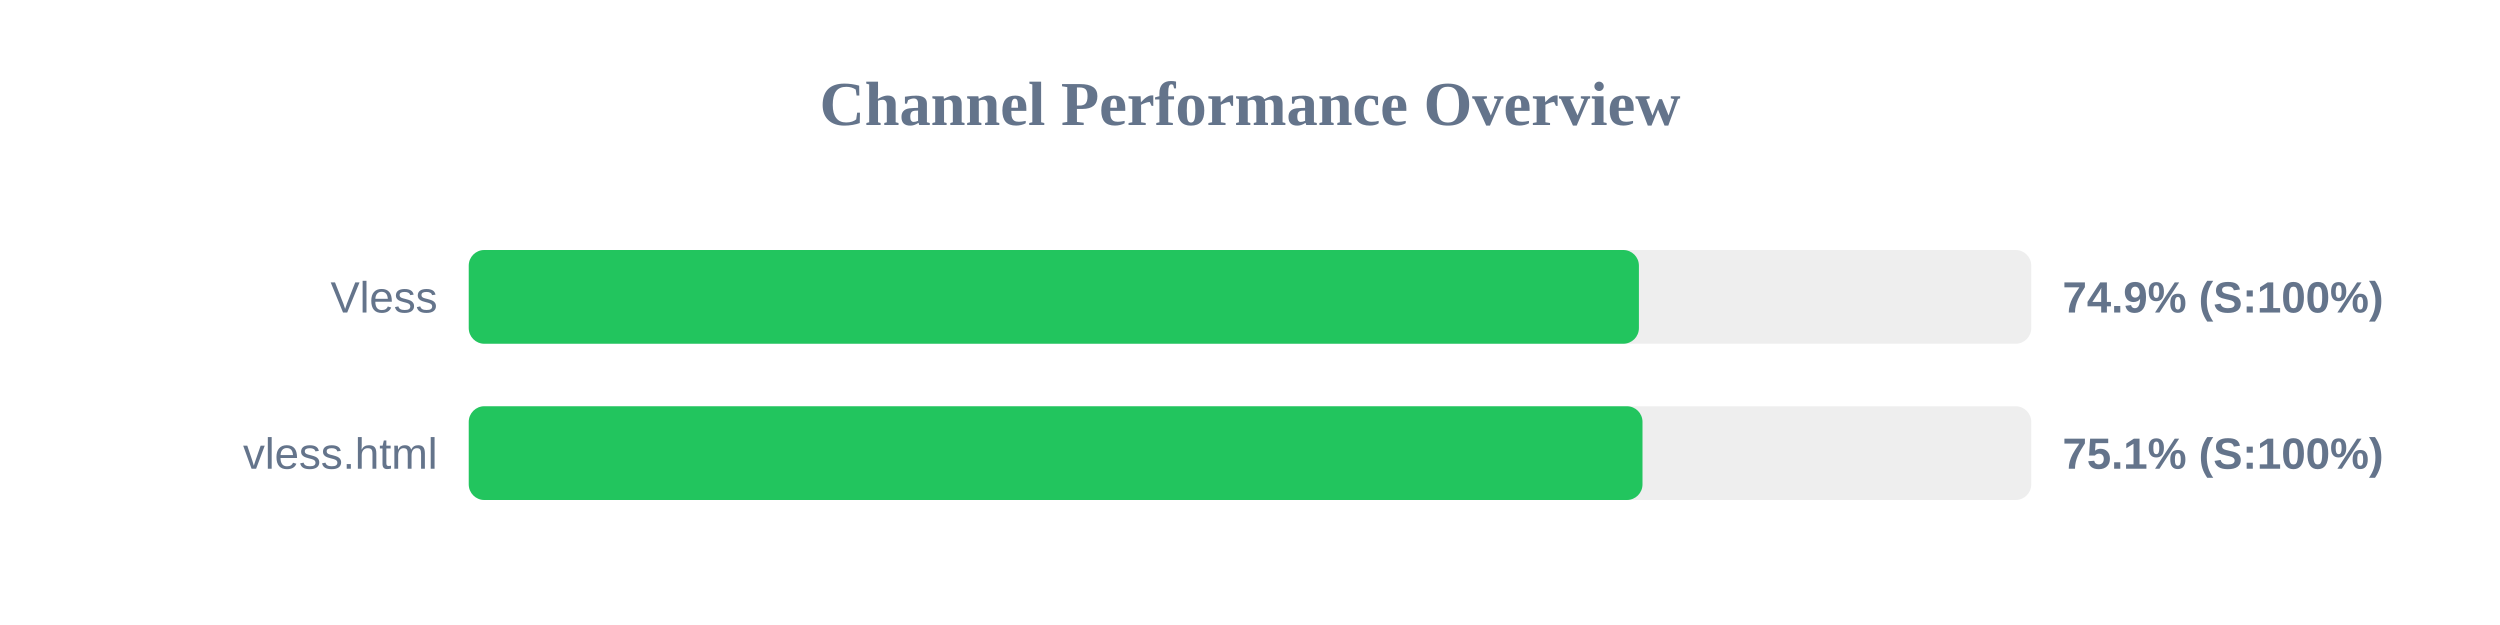
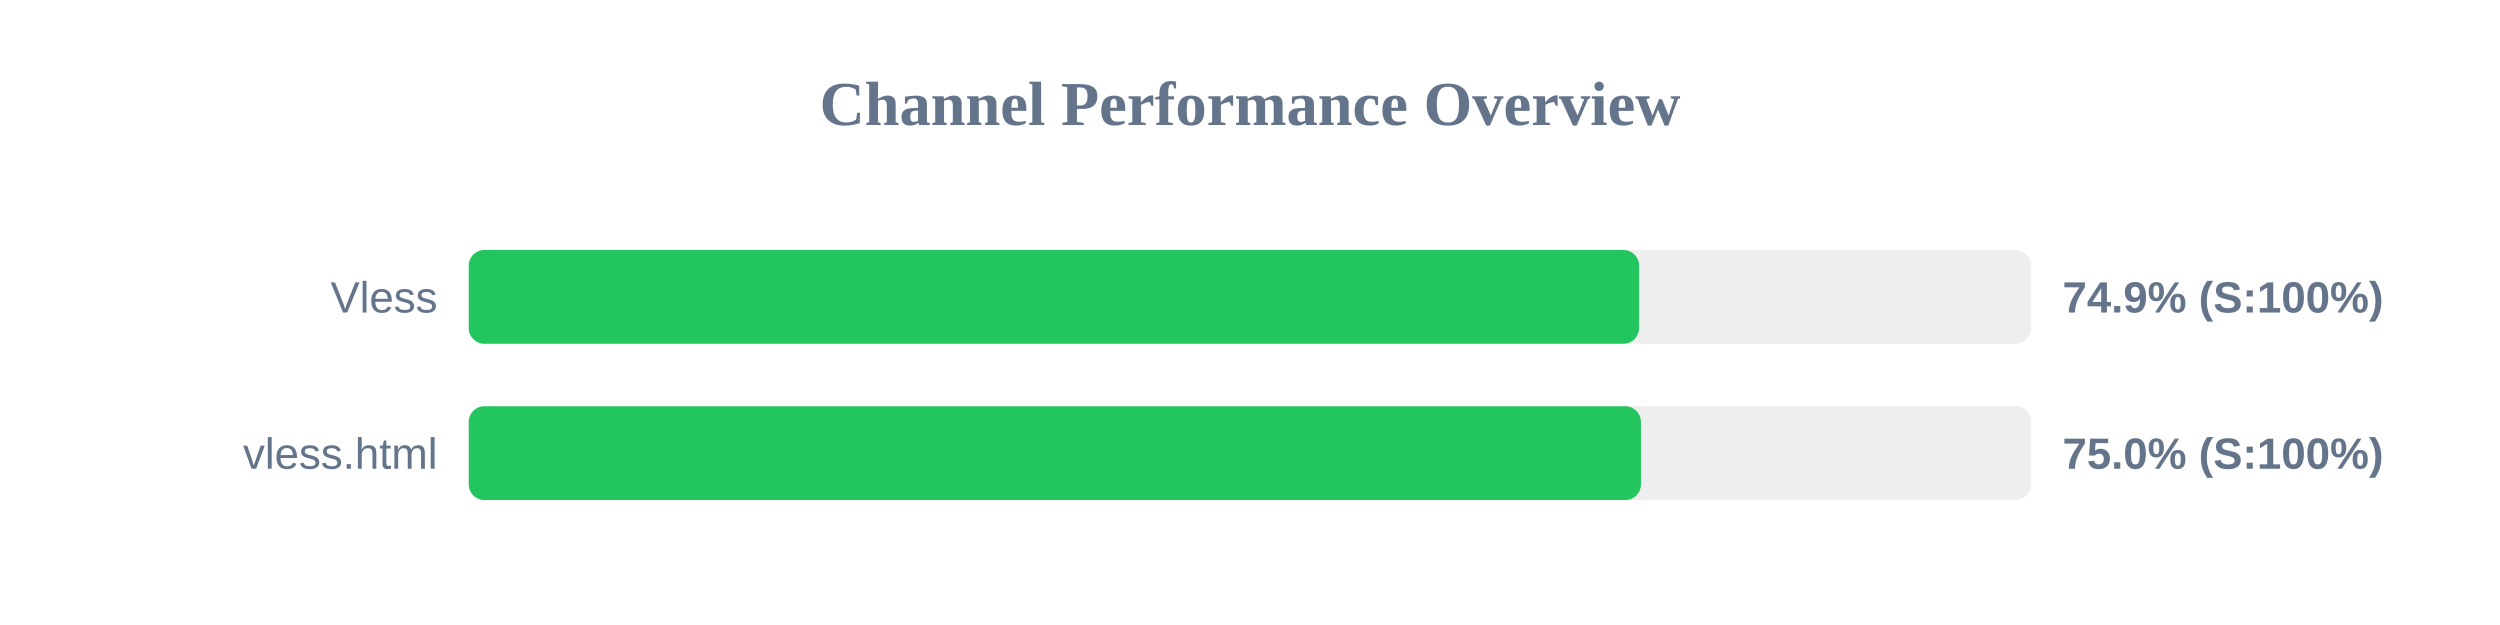
<svg xmlns="http://www.w3.org/2000/svg" width="800" height="200" version="1.1">
  <style>
        .row { font: 14px Arial; fill: #64748b; }
        .score { font: bold 14px Arial; fill: #64748b; }
    </style>
  <text x="400" y="40" text-anchor="middle" font-size="20px" font-weight="bold" fill="#64748b">Channel Performance Overview</text>
  <rect x="150" y="80" width="500" height="30" fill="#eee" rx="5" />
-   <rect x="150" y="80" width="374.45" height="30" fill="#22c55e" rx="5" />
+   <rect x="150" y="80" width="374.5" height="30" fill="#22c55e" rx="5" />
  <text x="140" y="100" text-anchor="end" class="row">Vless</text>
  <text x="660" y="100" text-anchor="start" class="score">74.9% (S:100%)</text>
  <rect x="150" y="130" width="500" height="30" fill="#eee" rx="5" />
-   <rect x="150" y="130" width="375.6" height="30" fill="#22c55e" rx="5" />
+   <rect x="150" y="130" width="375.1" height="30" fill="#22c55e" rx="5" />
  <text x="140" y="150" text-anchor="end" class="row">vless.html</text>
-   <text x="660" y="150" text-anchor="start" class="score">75.1% (S:100%)</text>
+   <text x="660" y="150" text-anchor="start" class="score">75.0% (S:100%)</text>
</svg>
